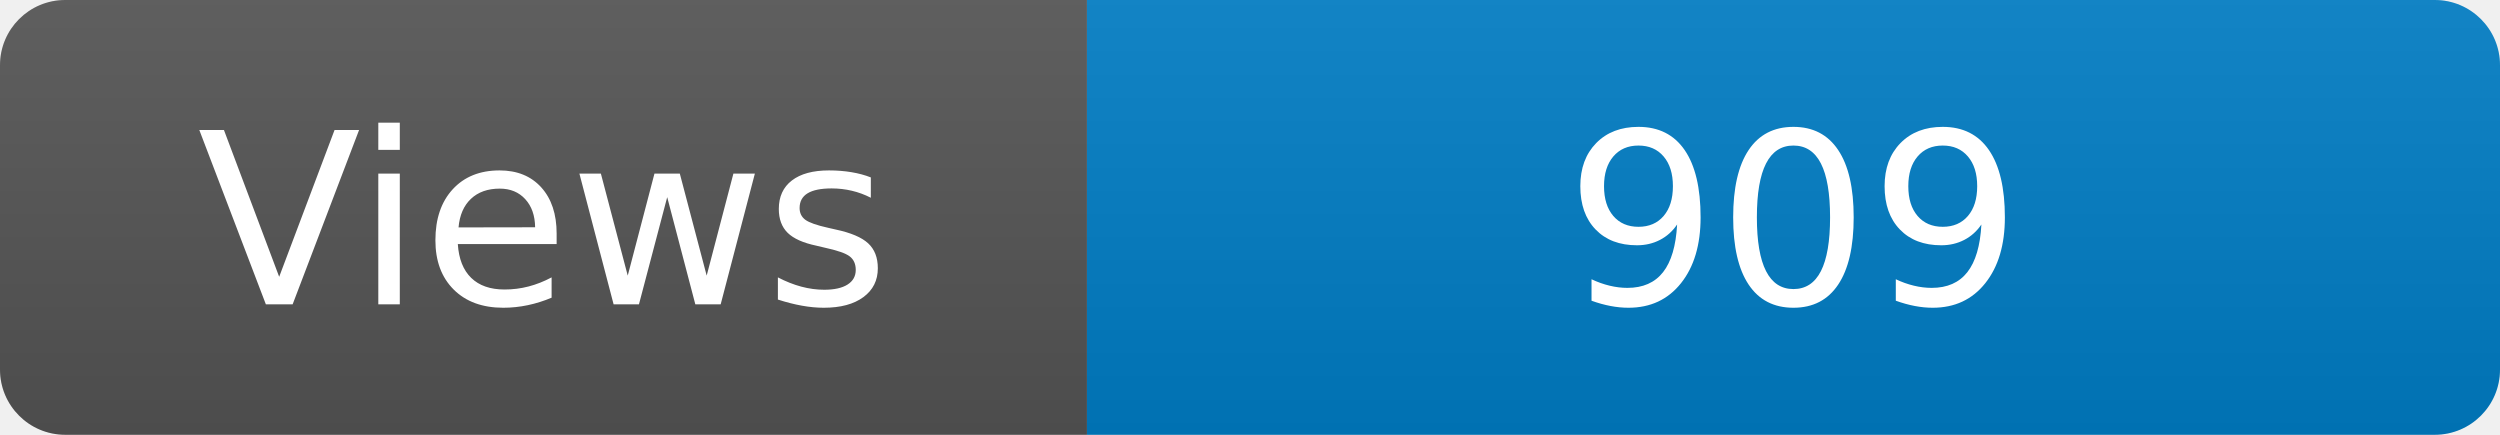
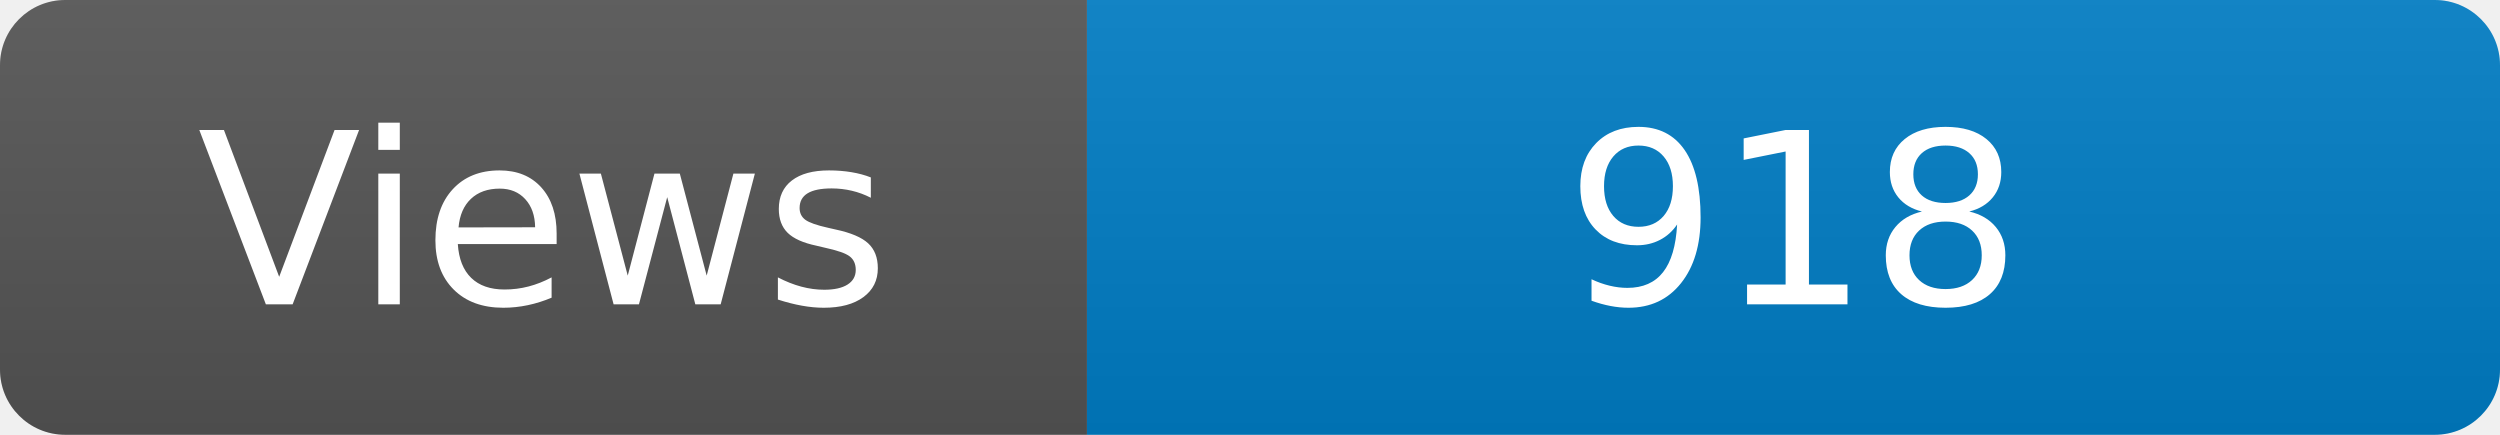
<svg xmlns="http://www.w3.org/2000/svg" width="115" height="20" role="img" aria-label="Maintained?: yes">
  <linearGradient id="s" x2="0" y2="100%">
    <stop offset="0" stop-color="#bbb" stop-opacity=".1" />
    <stop offset="1" stop-opacity=".1" />
  </linearGradient>
  <clipPath id="r">
    <rect width="115" height="20" rx="3" fill="#fff" />
  </clipPath>
  <g clip-path="url(#r)">
    <rect width="50" height="20" fill="#555" />
    <rect x="50" width="160" height="20" fill="#007ec6" />
    <rect width="115" height="20" fill="url(#s)" />
  </g>
  <g fill="#fff" text-anchor="middle" font-family="Verdana,Geneva,DejaVu Sans,sans-serif" font-size="110">
    <text x="250" y="140" transform="scale(.1)" fill="#fff">Views</text>
-     <text x="825" y="140" transform="scale(.1)" fill="#fff">909</text>
+     <text x="825" y="140" transform="scale(.1)" fill="#fff">918</text>
  </g>
</svg>
